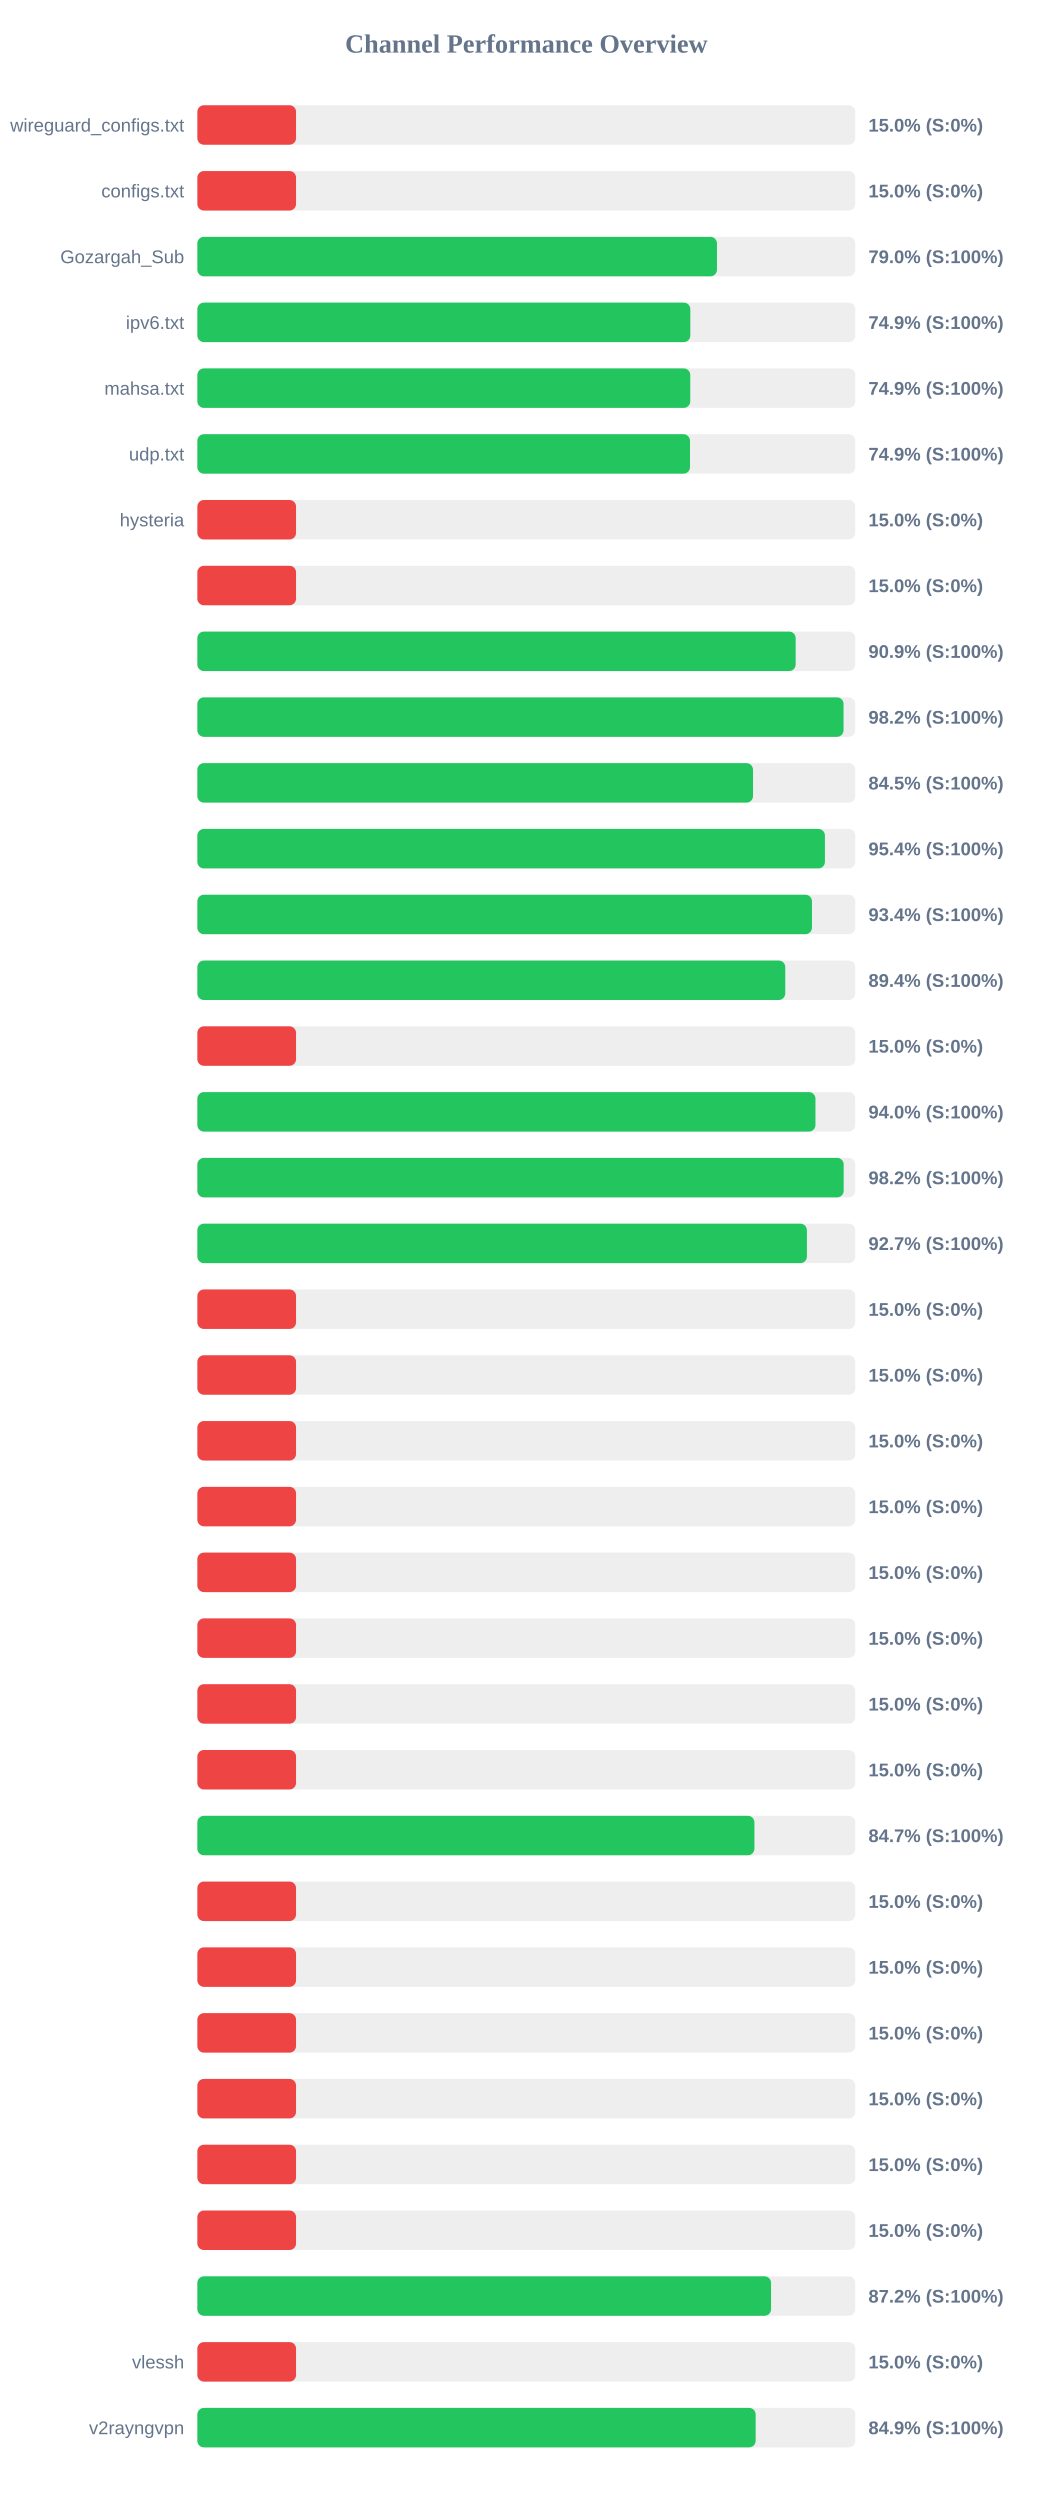
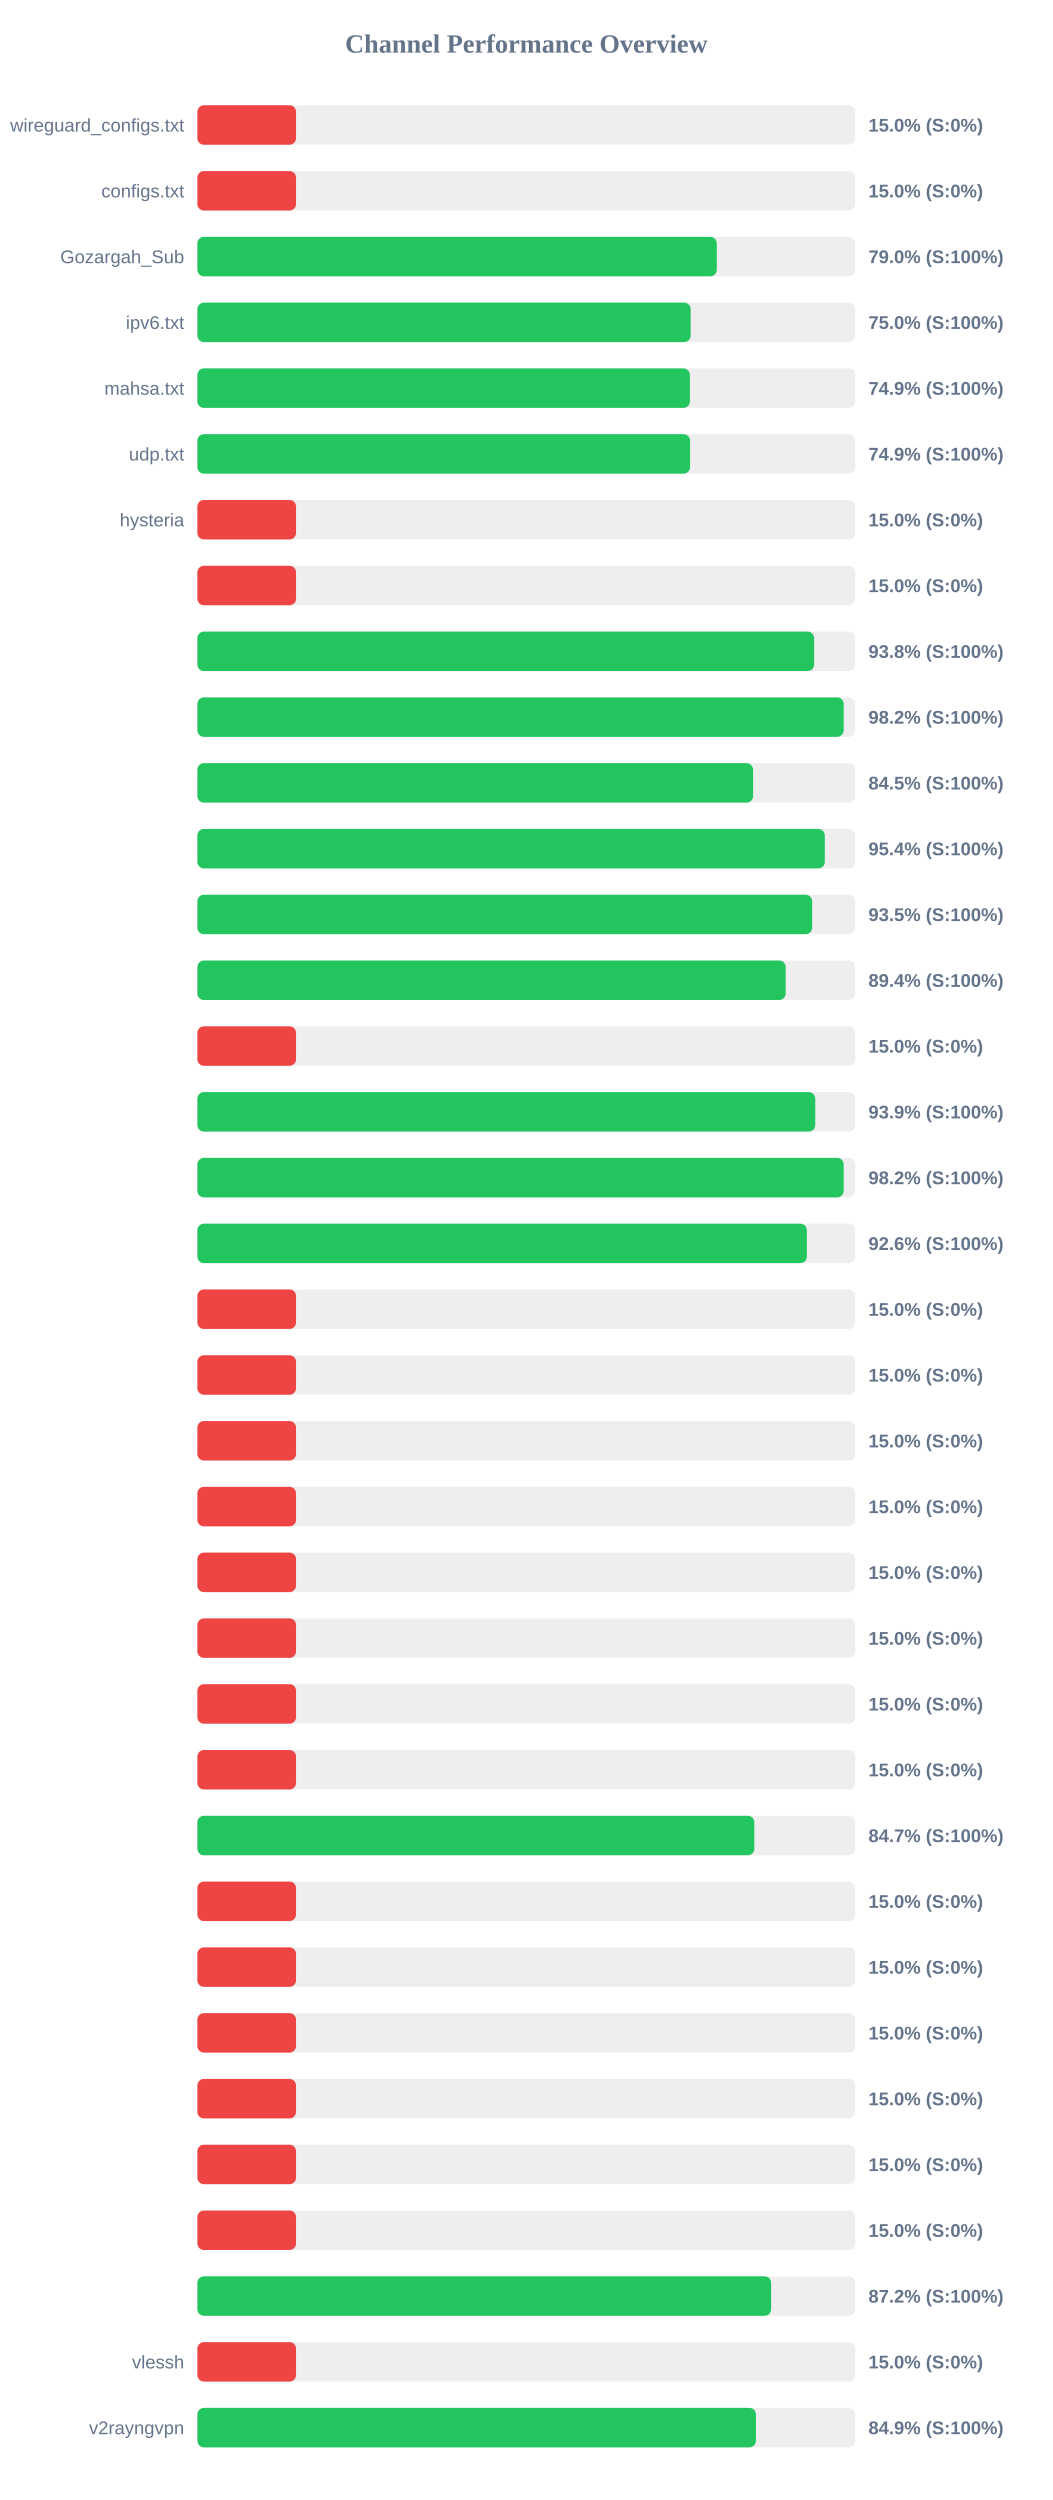
<svg xmlns="http://www.w3.org/2000/svg" width="800" height="1900" version="1.1">
  <style>
        .row { font: 14px Arial; fill: #64748b; }
        .score { font: bold 14px Arial; fill: #64748b; }
    </style>
  <text x="400" y="40" text-anchor="middle" font-size="20px" font-weight="bold" fill="#64748b">Channel Performance Overview</text>
  <rect x="150" y="80" width="500" height="30" fill="#eee" rx="5" />
  <rect x="150" y="80" width="75.0" height="30" fill="#ef4444" rx="5" />
  <text x="140" y="100" text-anchor="end" class="row">wireguard_configs.txt</text>
  <text x="660" y="100" text-anchor="start" class="score">15.0% (S:0%)</text>
  <rect x="150" y="130" width="500" height="30" fill="#eee" rx="5" />
  <rect x="150" y="130" width="75.0" height="30" fill="#ef4444" rx="5" />
  <text x="140" y="150" text-anchor="end" class="row">configs.txt</text>
  <text x="660" y="150" text-anchor="start" class="score">15.0% (S:0%)</text>
  <rect x="150" y="180" width="500" height="30" fill="#eee" rx="5" />
-   <rect x="150" y="180" width="394.9" height="30" fill="#22c55e" rx="5" />
+   <rect x="150" y="180" width="394.75" height="30" fill="#22c55e" rx="5" />
  <text x="140" y="200" text-anchor="end" class="row">Gozargah_Sub</text>
  <text x="660" y="200" text-anchor="start" class="score">79.0% (S:100%)</text>
  <rect x="150" y="230" width="500" height="30" fill="#eee" rx="5" />
-   <rect x="150" y="230" width="374.65" height="30" fill="#22c55e" rx="5" />
+   <rect x="150" y="230" width="374.9" height="30" fill="#22c55e" rx="5" />
  <text x="140" y="250" text-anchor="end" class="row">ipv6.txt</text>
-   <text x="660" y="250" text-anchor="start" class="score">74.9% (S:100%)</text>
+   <text x="660" y="250" text-anchor="start" class="score">75.0% (S:100%)</text>
  <rect x="150" y="280" width="500" height="30" fill="#eee" rx="5" />
-   <rect x="150" y="280" width="374.6" height="30" fill="#22c55e" rx="5" />
+   <rect x="150" y="280" width="374.35" height="30" fill="#22c55e" rx="5" />
  <text x="140" y="300" text-anchor="end" class="row">mahsa.txt</text>
  <text x="660" y="300" text-anchor="start" class="score">74.9% (S:100%)</text>
  <rect x="150" y="330" width="500" height="30" fill="#eee" rx="5" />
-   <rect x="150" y="330" width="374.4" height="30" fill="#22c55e" rx="5" />
+   <rect x="150" y="330" width="374.45" height="30" fill="#22c55e" rx="5" />
  <text x="140" y="350" text-anchor="end" class="row">udp.txt</text>
  <text x="660" y="350" text-anchor="start" class="score">74.9% (S:100%)</text>
  <rect x="150" y="380" width="500" height="30" fill="#eee" rx="5" />
  <rect x="150" y="380" width="75.0" height="30" fill="#ef4444" rx="5" />
  <text x="140" y="400" text-anchor="end" class="row">hysteria</text>
  <text x="660" y="400" text-anchor="start" class="score">15.0% (S:0%)</text>
  <rect x="150" y="430" width="500" height="30" fill="#eee" rx="5" />
  <rect x="150" y="430" width="75.0" height="30" fill="#ef4444" rx="5" />
  <text x="140" y="450" text-anchor="end" class="row" />
  <text x="660" y="450" text-anchor="start" class="score">15.0% (S:0%)</text>
  <rect x="150" y="480" width="500" height="30" fill="#eee" rx="5" />
-   <rect x="150" y="480" width="454.7" height="30" fill="#22c55e" rx="5" />
+   <rect x="150" y="480" width="468.75" height="30" fill="#22c55e" rx="5" />
  <text x="140" y="500" text-anchor="end" class="row" />
-   <text x="660" y="500" text-anchor="start" class="score">90.9% (S:100%)</text>
+   <text x="660" y="500" text-anchor="start" class="score">93.8% (S:100%)</text>
  <rect x="150" y="530" width="500" height="30" fill="#eee" rx="5" />
-   <rect x="150" y="530" width="491.1" height="30" fill="#22c55e" rx="5" />
+   <rect x="150" y="530" width="491.2" height="30" fill="#22c55e" rx="5" />
  <text x="140" y="550" text-anchor="end" class="row" />
  <text x="660" y="550" text-anchor="start" class="score">98.2% (S:100%)</text>
  <rect x="150" y="580" width="500" height="30" fill="#eee" rx="5" />
-   <rect x="150" y="580" width="422.3" height="30" fill="#22c55e" rx="5" />
+   <rect x="150" y="580" width="422.35" height="30" fill="#22c55e" rx="5" />
  <text x="140" y="600" text-anchor="end" class="row" />
  <text x="660" y="600" text-anchor="start" class="score">84.5% (S:100%)</text>
  <rect x="150" y="630" width="500" height="30" fill="#eee" rx="5" />
-   <rect x="150" y="630" width="476.95" height="30" fill="#22c55e" rx="5" />
+   <rect x="150" y="630" width="476.85" height="30" fill="#22c55e" rx="5" />
  <text x="140" y="650" text-anchor="end" class="row" />
  <text x="660" y="650" text-anchor="start" class="score">95.4% (S:100%)</text>
  <rect x="150" y="680" width="500" height="30" fill="#eee" rx="5" />
-   <rect x="150" y="680" width="467.1" height="30" fill="#22c55e" rx="5" />
+   <rect x="150" y="680" width="467.25" height="30" fill="#22c55e" rx="5" />
  <text x="140" y="700" text-anchor="end" class="row" />
-   <text x="660" y="700" text-anchor="start" class="score">93.4% (S:100%)</text>
+   <text x="660" y="700" text-anchor="start" class="score">93.5% (S:100%)</text>
  <rect x="150" y="730" width="500" height="30" fill="#eee" rx="5" />
-   <rect x="150" y="730" width="446.8" height="30" fill="#22c55e" rx="5" />
+   <rect x="150" y="730" width="447.1" height="30" fill="#22c55e" rx="5" />
  <text x="140" y="750" text-anchor="end" class="row" />
  <text x="660" y="750" text-anchor="start" class="score">89.4% (S:100%)</text>
  <rect x="150" y="780" width="500" height="30" fill="#eee" rx="5" />
  <rect x="150" y="780" width="75.0" height="30" fill="#ef4444" rx="5" />
  <text x="140" y="800" text-anchor="end" class="row" />
  <text x="660" y="800" text-anchor="start" class="score">15.0% (S:0%)</text>
  <rect x="150" y="830" width="500" height="30" fill="#eee" rx="5" />
-   <rect x="150" y="830" width="469.75" height="30" fill="#22c55e" rx="5" />
+   <rect x="150" y="830" width="469.6" height="30" fill="#22c55e" rx="5" />
  <text x="140" y="850" text-anchor="end" class="row" />
-   <text x="660" y="850" text-anchor="start" class="score">94.0% (S:100%)</text>
+   <text x="660" y="850" text-anchor="start" class="score">93.9% (S:100%)</text>
  <rect x="150" y="880" width="500" height="30" fill="#eee" rx="5" />
  <rect x="150" y="880" width="491.2" height="30" fill="#22c55e" rx="5" />
  <text x="140" y="900" text-anchor="end" class="row" />
  <text x="660" y="900" text-anchor="start" class="score">98.2% (S:100%)</text>
  <rect x="150" y="930" width="500" height="30" fill="#eee" rx="5" />
-   <rect x="150" y="930" width="463.25" height="30" fill="#22c55e" rx="5" />
+   <rect x="150" y="930" width="463.2" height="30" fill="#22c55e" rx="5" />
  <text x="140" y="950" text-anchor="end" class="row" />
-   <text x="660" y="950" text-anchor="start" class="score">92.7% (S:100%)</text>
+   <text x="660" y="950" text-anchor="start" class="score">92.6% (S:100%)</text>
  <rect x="150" y="980" width="500" height="30" fill="#eee" rx="5" />
  <rect x="150" y="980" width="75.0" height="30" fill="#ef4444" rx="5" />
  <text x="140" y="1000" text-anchor="end" class="row" />
  <text x="660" y="1000" text-anchor="start" class="score">15.0% (S:0%)</text>
  <rect x="150" y="1030" width="500" height="30" fill="#eee" rx="5" />
  <rect x="150" y="1030" width="75.0" height="30" fill="#ef4444" rx="5" />
  <text x="140" y="1050" text-anchor="end" class="row" />
  <text x="660" y="1050" text-anchor="start" class="score">15.0% (S:0%)</text>
  <rect x="150" y="1080" width="500" height="30" fill="#eee" rx="5" />
  <rect x="150" y="1080" width="75.0" height="30" fill="#ef4444" rx="5" />
  <text x="140" y="1100" text-anchor="end" class="row" />
  <text x="660" y="1100" text-anchor="start" class="score">15.0% (S:0%)</text>
  <rect x="150" y="1130" width="500" height="30" fill="#eee" rx="5" />
  <rect x="150" y="1130" width="75.0" height="30" fill="#ef4444" rx="5" />
  <text x="140" y="1150" text-anchor="end" class="row" />
  <text x="660" y="1150" text-anchor="start" class="score">15.0% (S:0%)</text>
  <rect x="150" y="1180" width="500" height="30" fill="#eee" rx="5" />
  <rect x="150" y="1180" width="75.0" height="30" fill="#ef4444" rx="5" />
  <text x="140" y="1200" text-anchor="end" class="row" />
  <text x="660" y="1200" text-anchor="start" class="score">15.0% (S:0%)</text>
  <rect x="150" y="1230" width="500" height="30" fill="#eee" rx="5" />
  <rect x="150" y="1230" width="75.0" height="30" fill="#ef4444" rx="5" />
  <text x="140" y="1250" text-anchor="end" class="row" />
  <text x="660" y="1250" text-anchor="start" class="score">15.0% (S:0%)</text>
  <rect x="150" y="1280" width="500" height="30" fill="#eee" rx="5" />
  <rect x="150" y="1280" width="75.0" height="30" fill="#ef4444" rx="5" />
  <text x="140" y="1300" text-anchor="end" class="row" />
  <text x="660" y="1300" text-anchor="start" class="score">15.0% (S:0%)</text>
  <rect x="150" y="1330" width="500" height="30" fill="#eee" rx="5" />
  <rect x="150" y="1330" width="75.0" height="30" fill="#ef4444" rx="5" />
  <text x="140" y="1350" text-anchor="end" class="row" />
  <text x="660" y="1350" text-anchor="start" class="score">15.0% (S:0%)</text>
  <rect x="150" y="1380" width="500" height="30" fill="#eee" rx="5" />
-   <rect x="150" y="1380" width="423.35" height="30" fill="#22c55e" rx="5" />
+   <rect x="150" y="1380" width="423.3" height="30" fill="#22c55e" rx="5" />
  <text x="140" y="1400" text-anchor="end" class="row" />
  <text x="660" y="1400" text-anchor="start" class="score">84.7% (S:100%)</text>
  <rect x="150" y="1430" width="500" height="30" fill="#eee" rx="5" />
  <rect x="150" y="1430" width="75.0" height="30" fill="#ef4444" rx="5" />
  <text x="140" y="1450" text-anchor="end" class="row" />
  <text x="660" y="1450" text-anchor="start" class="score">15.0% (S:0%)</text>
  <rect x="150" y="1480" width="500" height="30" fill="#eee" rx="5" />
  <rect x="150" y="1480" width="75.0" height="30" fill="#ef4444" rx="5" />
  <text x="140" y="1500" text-anchor="end" class="row" />
  <text x="660" y="1500" text-anchor="start" class="score">15.0% (S:0%)</text>
  <rect x="150" y="1530" width="500" height="30" fill="#eee" rx="5" />
  <rect x="150" y="1530" width="75.0" height="30" fill="#ef4444" rx="5" />
  <text x="140" y="1550" text-anchor="end" class="row" />
  <text x="660" y="1550" text-anchor="start" class="score">15.0% (S:0%)</text>
  <rect x="150" y="1580" width="500" height="30" fill="#eee" rx="5" />
  <rect x="150" y="1580" width="75.0" height="30" fill="#ef4444" rx="5" />
  <text x="140" y="1600" text-anchor="end" class="row" />
  <text x="660" y="1600" text-anchor="start" class="score">15.0% (S:0%)</text>
  <rect x="150" y="1630" width="500" height="30" fill="#eee" rx="5" />
  <rect x="150" y="1630" width="75.0" height="30" fill="#ef4444" rx="5" />
  <text x="140" y="1650" text-anchor="end" class="row" />
  <text x="660" y="1650" text-anchor="start" class="score">15.0% (S:0%)</text>
  <rect x="150" y="1680" width="500" height="30" fill="#eee" rx="5" />
  <rect x="150" y="1680" width="75.0" height="30" fill="#ef4444" rx="5" />
  <text x="140" y="1700" text-anchor="end" class="row" />
  <text x="660" y="1700" text-anchor="start" class="score">15.0% (S:0%)</text>
  <rect x="150" y="1730" width="500" height="30" fill="#eee" rx="5" />
-   <rect x="150" y="1730" width="436.0" height="30" fill="#22c55e" rx="5" />
+   <rect x="150" y="1730" width="436.05" height="30" fill="#22c55e" rx="5" />
  <text x="140" y="1750" text-anchor="end" class="row" />
  <text x="660" y="1750" text-anchor="start" class="score">87.2% (S:100%)</text>
  <rect x="150" y="1780" width="500" height="30" fill="#eee" rx="5" />
  <rect x="150" y="1780" width="75.0" height="30" fill="#ef4444" rx="5" />
  <text x="140" y="1800" text-anchor="end" class="row">vlessh</text>
  <text x="660" y="1800" text-anchor="start" class="score">15.0% (S:0%)</text>
  <rect x="150" y="1830" width="500" height="30" fill="#eee" rx="5" />
-   <rect x="150" y="1830" width="424.3" height="30" fill="#22c55e" rx="5" />
+   <rect x="150" y="1830" width="424.5" height="30" fill="#22c55e" rx="5" />
  <text x="140" y="1850" text-anchor="end" class="row">v2rayngvpn</text>
  <text x="660" y="1850" text-anchor="start" class="score">84.9% (S:100%)</text>
</svg>
